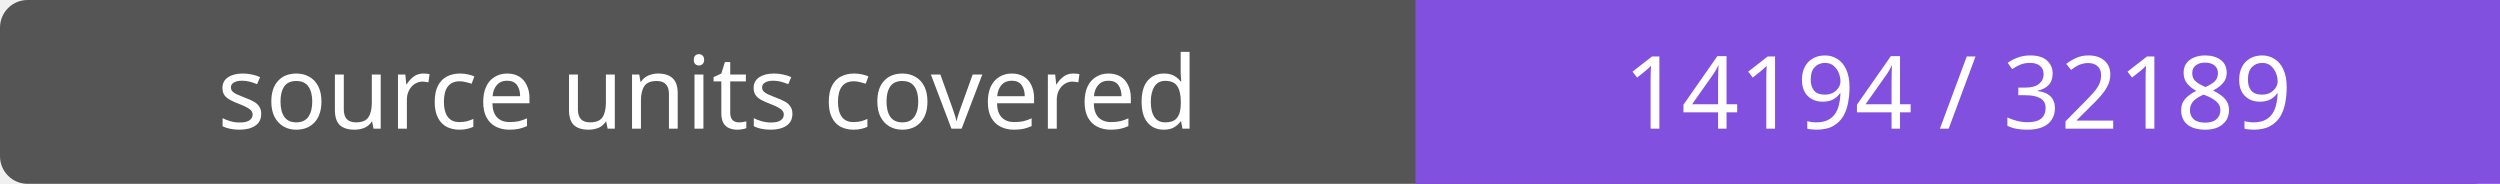
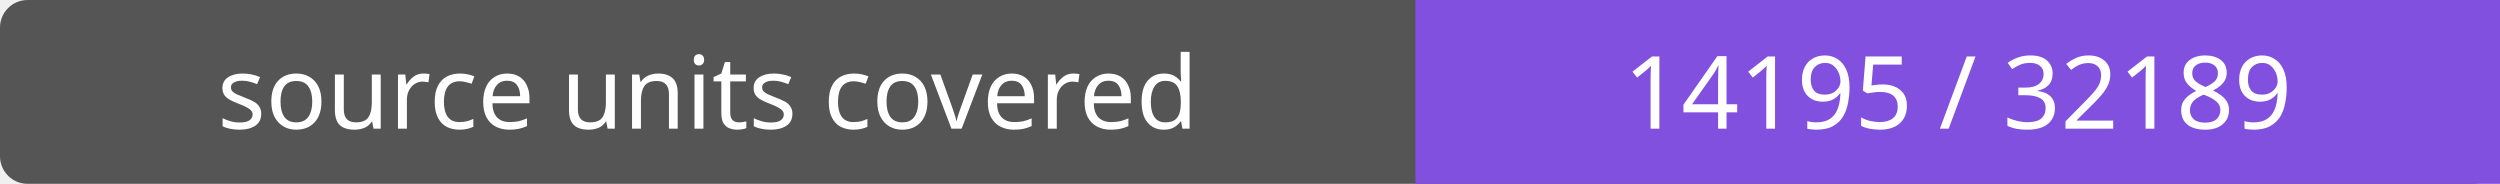
- <svg xmlns="http://www.w3.org/2000/svg" width="272" height="20" role="img" aria-label="source units covered: 14194 / 32189">
+ <svg xmlns="http://www.w3.org/2000/svg" width="272" height="20" role="img" aria-label="source units covered: 14195 / 32189">
  <rect width="272" height="20" rx="3" fill="#555" />
  <path fill="#8250df" d="M154 0h118v20H154z" />
  <g fill="#fff" text-anchor="middle" font-family="Verdana,sans-serif" font-size="11">
    <text x="77.0" y="14">source units covered</text>
-     <text x="213.0" y="14">14194 / 32189</text>
+     <text x="213.0" y="14">14195 / 32189</text>
  </g>
</svg>
